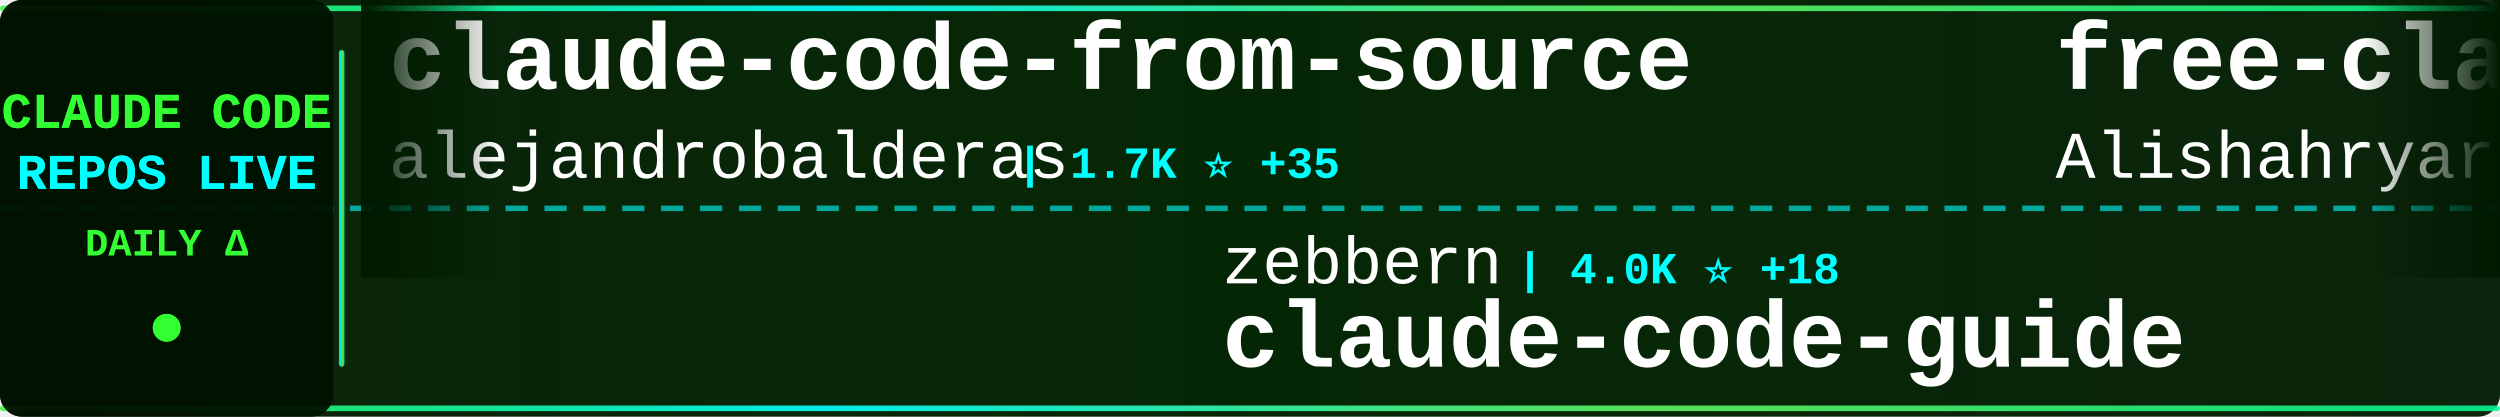
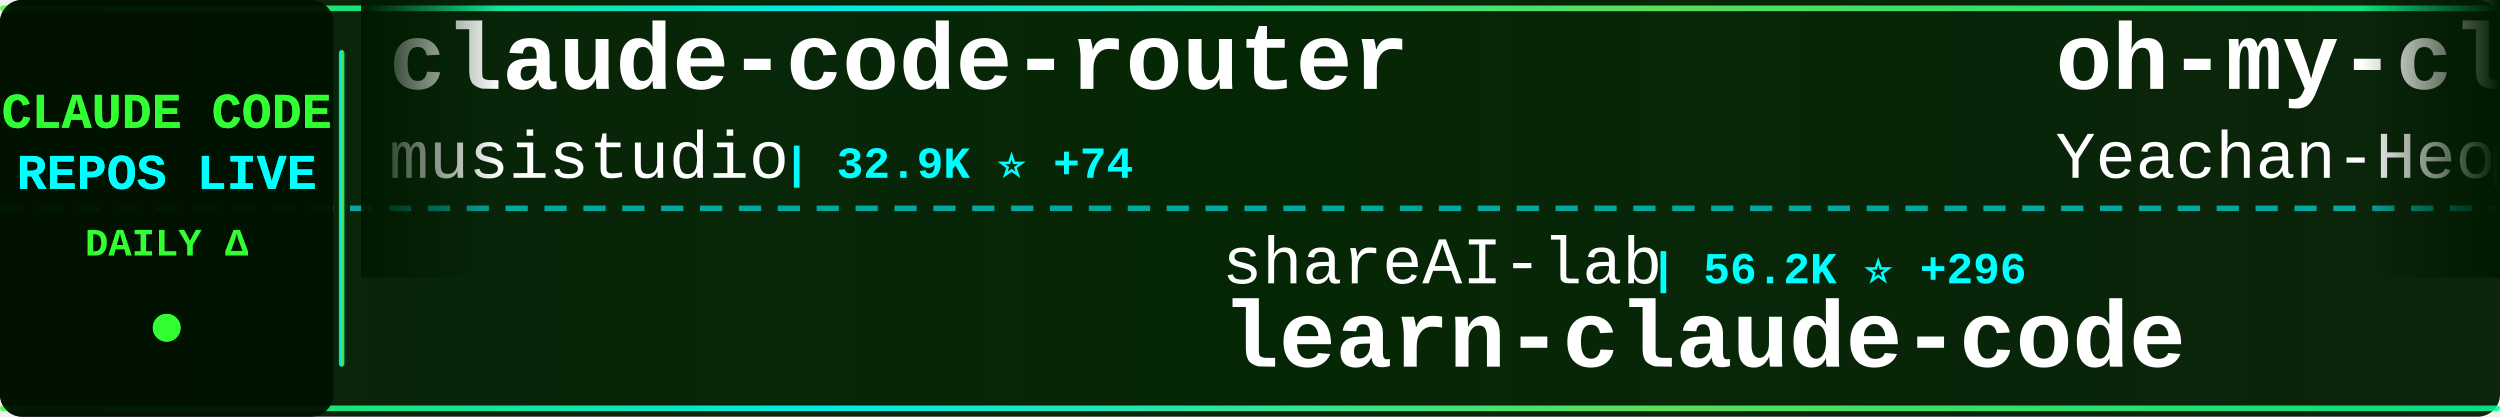
<svg xmlns="http://www.w3.org/2000/svg" width="900" height="150">
  <defs>
    <linearGradient id="tickerBg" x1="0%" y1="0%" x2="100%" y2="0%">
      <stop offset="0%" style="stop-color:#001a00;stop-opacity:0.95" />
      <stop offset="50%" style="stop-color:#002200;stop-opacity:0.98" />
      <stop offset="100%" style="stop-color:#001a00;stop-opacity:0.95" />
    </linearGradient>
    <linearGradient id="borderGrad" x1="0%" y1="0%" x2="100%" y2="0%">
      <stop offset="0%" style="stop-color:#33ff33;stop-opacity:0.85">
        <animate attributeName="stop-opacity" values="0.85;1;0.85" dur="2s" repeatCount="indefinite" />
      </stop>
      <stop offset="33%" style="stop-color:#00ffff;stop-opacity:0.9">
        <animate attributeName="stop-opacity" values="0.9;1;0.9" dur="2.2s" repeatCount="indefinite" />
      </stop>
      <stop offset="66%" style="stop-color:#66ff66;stop-opacity:0.85">
        <animate attributeName="stop-opacity" values="0.85;1;0.85" dur="1.8s" repeatCount="indefinite" />
      </stop>
      <stop offset="100%" style="stop-color:#00ff99;stop-opacity:0.85">
        <animate attributeName="stop-opacity" values="0.85;1;0.85" dur="2s" repeatCount="indefinite" />
      </stop>
    </linearGradient>
    <filter id="textGlow">
      <feGaussianBlur stdDeviation="0.1" result="coloredBlur" />
      <feMerge>
        <feMergeNode in="coloredBlur" />
        <feMergeNode in="SourceGraphic" />
      </feMerge>
    </filter>
    <filter id="metricGlow">
      <feGaussianBlur stdDeviation="0.2" result="coloredBlur" />
      <feMerge>
        <feMergeNode in="coloredBlur" />
        <feMergeNode in="SourceGraphic" />
      </feMerge>
    </filter>
    <linearGradient id="leftFade" x1="0%" y1="0%" x2="100%" y2="0%">
      <stop offset="0%" style="stop-color:#001a00;stop-opacity:1" />
      <stop offset="100%" style="stop-color:#001a00;stop-opacity:0" />
    </linearGradient>
    <linearGradient id="rightFade" x1="0%" y1="0%" x2="100%" y2="0%">
      <stop offset="0%" style="stop-color:#001a00;stop-opacity:0" />
      <stop offset="100%" style="stop-color:#001a00;stop-opacity:1" />
    </linearGradient>
  </defs>
  <rect width="900" height="150" fill="url(#tickerBg)" rx="8" />
  <rect x="0" y="2" width="900" height="2" fill="url(#borderGrad)" rx="1" />
  <rect x="0" y="146" width="900" height="2" fill="url(#borderGrad)" rx="1" />
  <line x1="0" y1="75" x2="900" y2="75" stroke="#00ffff" stroke-width="2" stroke-dasharray="8 6" opacity="0.6" />
  <rect x="0" y="0" width="120" height="150" fill="#001100" opacity="0.95" rx="8" />
  <text x="60" y="46" font-family="'Courier New', monospace" font-size="18" font-weight="bold" fill="#33ff33" text-anchor="middle" filter="url(#textGlow)">
    CLAUDE CODE
  </text>
  <text x="60" y="68" font-family="'Courier New', monospace" font-size="18" font-weight="bold" fill="#00ffff" text-anchor="middle" filter="url(#textGlow)">
    REPOS LIVE
  </text>
  <text x="60" y="92" font-family="'Courier New', monospace" font-size="14" font-weight="bold" fill="#33ff33" text-anchor="middle">
    DAILY Δ
  </text>
  <circle cx="60" cy="118" r="5" fill="#33ff33" filter="url(#metricGlow)">
    <animate attributeName="r" values="4;6;4" dur="1.5s" repeatCount="indefinite" />
    <animate attributeName="opacity" values="0.6;1;0.6" dur="1.5s" repeatCount="indefinite" />
  </circle>
  <rect x="122" y="18" width="2" height="114" fill="url(#borderGrad)" rx="1" />
  <clipPath id="tickerClip">
    <rect x="130" y="0" width="770" height="150" />
  </clipPath>
  <g clip-path="url(#tickerClip)">
    <g id="tickerItems">
      <animateTransform attributeName="transform" attributeType="XML" type="translate" from="0 0" to="-3000 0" dur="54s" repeatCount="indefinite" />
      <g transform="translate(0, 0)">
-         <text x="140" y="32" font-family="'Courier New', monospace" font-size="34" font-weight="bold" fill="#ffffff">claude-code-from-source</text>
-         <text x="140" y="64" font-family="'Courier New', monospace" font-size="24" font-weight="normal" fill="#ffffff" opacity="1.0">alejandrobalderas</text>
-         <text x="366" y="64" font-family="'Courier New', monospace" font-size="16" font-weight="bold" fill="#00ffff"> | 1.7K ⭐ +35</text>
+         <text x="140" y="32" font-family="'Courier New', monospace" font-size="34" font-weight="bold" fill="#ffffff">claude-code-router</text>
+         <text x="140" y="64" font-family="'Courier New', monospace" font-size="24" font-weight="normal" fill="#ffffff" opacity="1.0">musistudio</text>
+         <text x="282" y="64" font-family="'Courier New', monospace" font-size="16" font-weight="bold" fill="#00ffff"> | 32.9K ⭐ +74</text>
      </g>
      <g transform="translate(300, 0)">
-         <text x="140" y="102" font-family="'Courier New', monospace" font-size="24" font-weight="normal" fill="#ffffff" opacity="1.0">zebbern</text>
-         <text x="246" y="102" font-family="'Courier New', monospace" font-size="16" font-weight="bold" fill="#00ffff"> | 4.0K ⭐ +18</text>
-         <text x="140" y="132" font-family="'Courier New', monospace" font-size="34" font-weight="bold" fill="#ffffff">claude-code-guide</text>
+         <text x="140" y="102" font-family="'Courier New', monospace" font-size="24" font-weight="normal" fill="#ffffff" opacity="1.0">shareAI-lab</text>
+         <text x="294" y="102" font-family="'Courier New', monospace" font-size="16" font-weight="bold" fill="#00ffff"> | 56.2K ⭐ +296</text>
+         <text x="140" y="132" font-family="'Courier New', monospace" font-size="34" font-weight="bold" fill="#ffffff">learn-claude-code</text>
      </g>
      <g transform="translate(600, 0)">
-         <text x="140" y="32" font-family="'Courier New', monospace" font-size="34" font-weight="bold" fill="#ffffff">free-claude-code</text>
-         <text x="140" y="64" font-family="'Courier New', monospace" font-size="24" font-weight="normal" fill="#ffffff" opacity="1.0">Alishahryar1</text>
-         <text x="306" y="64" font-family="'Courier New', monospace" font-size="16" font-weight="bold" fill="#00ffff"> | 6.3K ⭐ +2.5K</text>
+         <text x="140" y="32" font-family="'Courier New', monospace" font-size="34" font-weight="bold" fill="#ffffff">oh-my-claudecode</text>
+         <text x="140" y="64" font-family="'Courier New', monospace" font-size="24" font-weight="normal" fill="#ffffff" opacity="1.0">Yeachan-Heo</text>
+         <text x="294" y="64" font-family="'Courier New', monospace" font-size="16" font-weight="bold" fill="#00ffff"> | 31.1K ⭐ +198</text>
      </g>
      <g transform="translate(900, 0)">
-         <text x="140" y="102" font-family="'Courier New', monospace" font-size="24" font-weight="normal" fill="#ffffff" opacity="1.0">andrew-kramer-inno</text>
-         <text x="378" y="102" font-family="'Courier New', monospace" font-size="16" font-weight="bold" fill="#00ffff"> | 577 ⭐ +1</text>
-         <text x="140" y="132" font-family="'Courier New', monospace" font-size="34" font-weight="bold" fill="#ffffff">claude-code-source-build</text>
+         <text x="140" y="102" font-family="'Courier New', monospace" font-size="24" font-weight="normal" fill="#ffffff" opacity="1.0">sickn33</text>
+         <text x="246" y="102" font-family="'Courier New', monospace" font-size="16" font-weight="bold" fill="#00ffff"> | 34.9K ⭐ +160</text>
+         <text x="140" y="132" font-family="'Courier New', monospace" font-size="34" font-weight="bold" fill="#ffffff">antigravity-awesome-skil...</text>
      </g>
      <g transform="translate(1200, 0)">
-         <text x="140" y="32" font-family="'Courier New', monospace" font-size="34" font-weight="bold" fill="#ffffff">claude-code-ultimate-gui...</text>
-         <text x="140" y="64" font-family="'Courier New', monospace" font-size="24" font-weight="normal" fill="#ffffff" opacity="1.0">FlorianBruniaux</text>
-         <text x="342" y="64" font-family="'Courier New', monospace" font-size="16" font-weight="bold" fill="#00ffff"> | 3.9K ⭐ +31</text>
+         <text x="140" y="32" font-family="'Courier New', monospace" font-size="34" font-weight="bold" fill="#ffffff">everything-claude-code</text>
+         <text x="140" y="64" font-family="'Courier New', monospace" font-size="24" font-weight="normal" fill="#ffffff" opacity="1.0">affaan-m</text>
+         <text x="258" y="64" font-family="'Courier New', monospace" font-size="16" font-weight="bold" fill="#00ffff"> | 165.9K ⭐ +1.0K</text>
      </g>
      <g transform="translate(1500, 0)">
-         <text x="140" y="102" font-family="'Courier New', monospace" font-size="24" font-weight="normal" fill="#ffffff" opacity="1.0">darcyegb</text>
-         <text x="258" y="102" font-family="'Courier New', monospace" font-size="16" font-weight="bold" fill="#00ffff"> | 672 ⭐ +4</text>
-         <text x="140" y="132" font-family="'Courier New', monospace" font-size="34" font-weight="bold" fill="#ffffff">ClaudeCodeAgents</text>
+         <text x="140" y="102" font-family="'Courier New', monospace" font-size="24" font-weight="normal" fill="#ffffff" opacity="1.0">frankbria</text>
+         <text x="270" y="102" font-family="'Courier New', monospace" font-size="16" font-weight="bold" fill="#00ffff"> | 8.8K ⭐ +22</text>
+         <text x="140" y="132" font-family="'Courier New', monospace" font-size="34" font-weight="bold" fill="#ffffff">ralph-claude-code</text>
      </g>
      <g transform="translate(1800, 0)">
-         <text x="140" y="32" font-family="'Courier New', monospace" font-size="34" font-weight="bold" fill="#ffffff">claude-code-settings</text>
-         <text x="140" y="64" font-family="'Courier New', monospace" font-size="24" font-weight="normal" fill="#ffffff" opacity="1.0">feiskyer</text>
-         <text x="258" y="64" font-family="'Courier New', monospace" font-size="16" font-weight="bold" fill="#00ffff"> | 1.5K ⭐ +3</text>
+         <text x="140" y="32" font-family="'Courier New', monospace" font-size="34" font-weight="bold" fill="#ffffff">claude-coder</text>
+         <text x="140" y="64" font-family="'Courier New', monospace" font-size="24" font-weight="normal" fill="#ffffff" opacity="1.0">kodu-ai</text>
+         <text x="246" y="64" font-family="'Courier New', monospace" font-size="16" font-weight="bold" fill="#00ffff"> | 5.3K ⭐ +1</text>
      </g>
      <g transform="translate(2100, 0)">
-         <text x="140" y="102" font-family="'Courier New', monospace" font-size="24" font-weight="normal" fill="#ffffff" opacity="1.0">musistudio</text>
-         <text x="282" y="102" font-family="'Courier New', monospace" font-size="16" font-weight="bold" fill="#00ffff"> | 32.9K ⭐ +82</text>
-         <text x="140" y="132" font-family="'Courier New', monospace" font-size="34" font-weight="bold" fill="#ffffff">claude-code-router</text>
+         <text x="140" y="102" font-family="'Courier New', monospace" font-size="24" font-weight="normal" fill="#ffffff" opacity="1.0">wshobson</text>
+         <text x="258" y="102" font-family="'Courier New', monospace" font-size="16" font-weight="bold" fill="#00ffff"> | 34.2K ⭐ +80</text>
+         <text x="140" y="132" font-family="'Courier New', monospace" font-size="34" font-weight="bold" fill="#ffffff">agents</text>
      </g>
      <g transform="translate(2400, 0)">
-         <text x="140" y="32" font-family="'Courier New', monospace" font-size="34" font-weight="bold" fill="#ffffff">cc-switch</text>
-         <text x="140" y="64" font-family="'Courier New', monospace" font-size="24" font-weight="normal" fill="#ffffff" opacity="1.0">farion1231</text>
-         <text x="282" y="64" font-family="'Courier New', monospace" font-size="16" font-weight="bold" fill="#00ffff"> | 50.4K ⭐ +802</text>
+         <text x="140" y="32" font-family="'Courier New', monospace" font-size="34" font-weight="bold" fill="#ffffff">Auto-claude-code-researc...</text>
+         <text x="140" y="64" font-family="'Courier New', monospace" font-size="24" font-weight="normal" fill="#ffffff" opacity="1.0">wanshuiyin</text>
+         <text x="282" y="64" font-family="'Courier New', monospace" font-size="16" font-weight="bold" fill="#00ffff"> | 7.4K ⭐ +140</text>
      </g>
      <g transform="translate(2700, 0)">
-         <text x="140" y="102" font-family="'Courier New', monospace" font-size="24" font-weight="normal" fill="#ffffff" opacity="1.0">shanraisshan</text>
-         <text x="306" y="102" font-family="'Courier New', monospace" font-size="16" font-weight="bold" fill="#00ffff"> | 47.8K ⭐ +281</text>
-         <text x="140" y="132" font-family="'Courier New', monospace" font-size="34" font-weight="bold" fill="#ffffff">claude-code-best-practic...</text>
+         <text x="140" y="102" font-family="'Courier New', monospace" font-size="24" font-weight="normal" fill="#ffffff" opacity="1.0">luyao618</text>
+         <text x="258" y="102" font-family="'Courier New', monospace" font-size="16" font-weight="bold" fill="#00ffff"> | 1.2K ⭐ +9</text>
+         <text x="140" y="132" font-family="'Courier New', monospace" font-size="34" font-weight="bold" fill="#ffffff">Claude-Code-Source-Study</text>
      </g>
      <g transform="translate(3000, 0)">
-         <text x="140" y="32" font-family="'Courier New', monospace" font-size="34" font-weight="bold" fill="#ffffff">claude-code-from-source</text>
-         <text x="140" y="64" font-family="'Courier New', monospace" font-size="24" font-weight="normal" fill="#ffffff" opacity="1.0">alejandrobalderas</text>
-         <text x="366" y="64" font-family="'Courier New', monospace" font-size="16" font-weight="bold" fill="#00ffff"> | 1.7K ⭐ +35</text>
+         <text x="140" y="32" font-family="'Courier New', monospace" font-size="34" font-weight="bold" fill="#ffffff">claude-code-router</text>
+         <text x="140" y="64" font-family="'Courier New', monospace" font-size="24" font-weight="normal" fill="#ffffff" opacity="1.0">musistudio</text>
+         <text x="282" y="64" font-family="'Courier New', monospace" font-size="16" font-weight="bold" fill="#00ffff"> | 32.9K ⭐ +74</text>
      </g>
      <g transform="translate(3300, 0)">
-         <text x="140" y="102" font-family="'Courier New', monospace" font-size="24" font-weight="normal" fill="#ffffff" opacity="1.0">zebbern</text>
-         <text x="246" y="102" font-family="'Courier New', monospace" font-size="16" font-weight="bold" fill="#00ffff"> | 4.0K ⭐ +18</text>
-         <text x="140" y="132" font-family="'Courier New', monospace" font-size="34" font-weight="bold" fill="#ffffff">claude-code-guide</text>
+         <text x="140" y="102" font-family="'Courier New', monospace" font-size="24" font-weight="normal" fill="#ffffff" opacity="1.0">shareAI-lab</text>
+         <text x="294" y="102" font-family="'Courier New', monospace" font-size="16" font-weight="bold" fill="#00ffff"> | 56.2K ⭐ +296</text>
+         <text x="140" y="132" font-family="'Courier New', monospace" font-size="34" font-weight="bold" fill="#ffffff">learn-claude-code</text>
      </g>
      <g transform="translate(3600, 0)">
-         <text x="140" y="32" font-family="'Courier New', monospace" font-size="34" font-weight="bold" fill="#ffffff">free-claude-code</text>
-         <text x="140" y="64" font-family="'Courier New', monospace" font-size="24" font-weight="normal" fill="#ffffff" opacity="1.0">Alishahryar1</text>
-         <text x="306" y="64" font-family="'Courier New', monospace" font-size="16" font-weight="bold" fill="#00ffff"> | 6.3K ⭐ +2.5K</text>
+         <text x="140" y="32" font-family="'Courier New', monospace" font-size="34" font-weight="bold" fill="#ffffff">oh-my-claudecode</text>
+         <text x="140" y="64" font-family="'Courier New', monospace" font-size="24" font-weight="normal" fill="#ffffff" opacity="1.0">Yeachan-Heo</text>
+         <text x="294" y="64" font-family="'Courier New', monospace" font-size="16" font-weight="bold" fill="#00ffff"> | 31.1K ⭐ +198</text>
      </g>
      <g transform="translate(3900, 0)">
-         <text x="140" y="102" font-family="'Courier New', monospace" font-size="24" font-weight="normal" fill="#ffffff" opacity="1.0">andrew-kramer-inno</text>
-         <text x="378" y="102" font-family="'Courier New', monospace" font-size="16" font-weight="bold" fill="#00ffff"> | 577 ⭐ +1</text>
-         <text x="140" y="132" font-family="'Courier New', monospace" font-size="34" font-weight="bold" fill="#ffffff">claude-code-source-build</text>
+         <text x="140" y="102" font-family="'Courier New', monospace" font-size="24" font-weight="normal" fill="#ffffff" opacity="1.0">sickn33</text>
+         <text x="246" y="102" font-family="'Courier New', monospace" font-size="16" font-weight="bold" fill="#00ffff"> | 34.9K ⭐ +160</text>
+         <text x="140" y="132" font-family="'Courier New', monospace" font-size="34" font-weight="bold" fill="#ffffff">antigravity-awesome-skil...</text>
      </g>
    </g>
  </g>
  <rect x="130" y="0" width="50" height="100" fill="url(#leftFade)" />
  <rect x="850" y="0" width="50" height="100" fill="url(#rightFade)" />
</svg>
